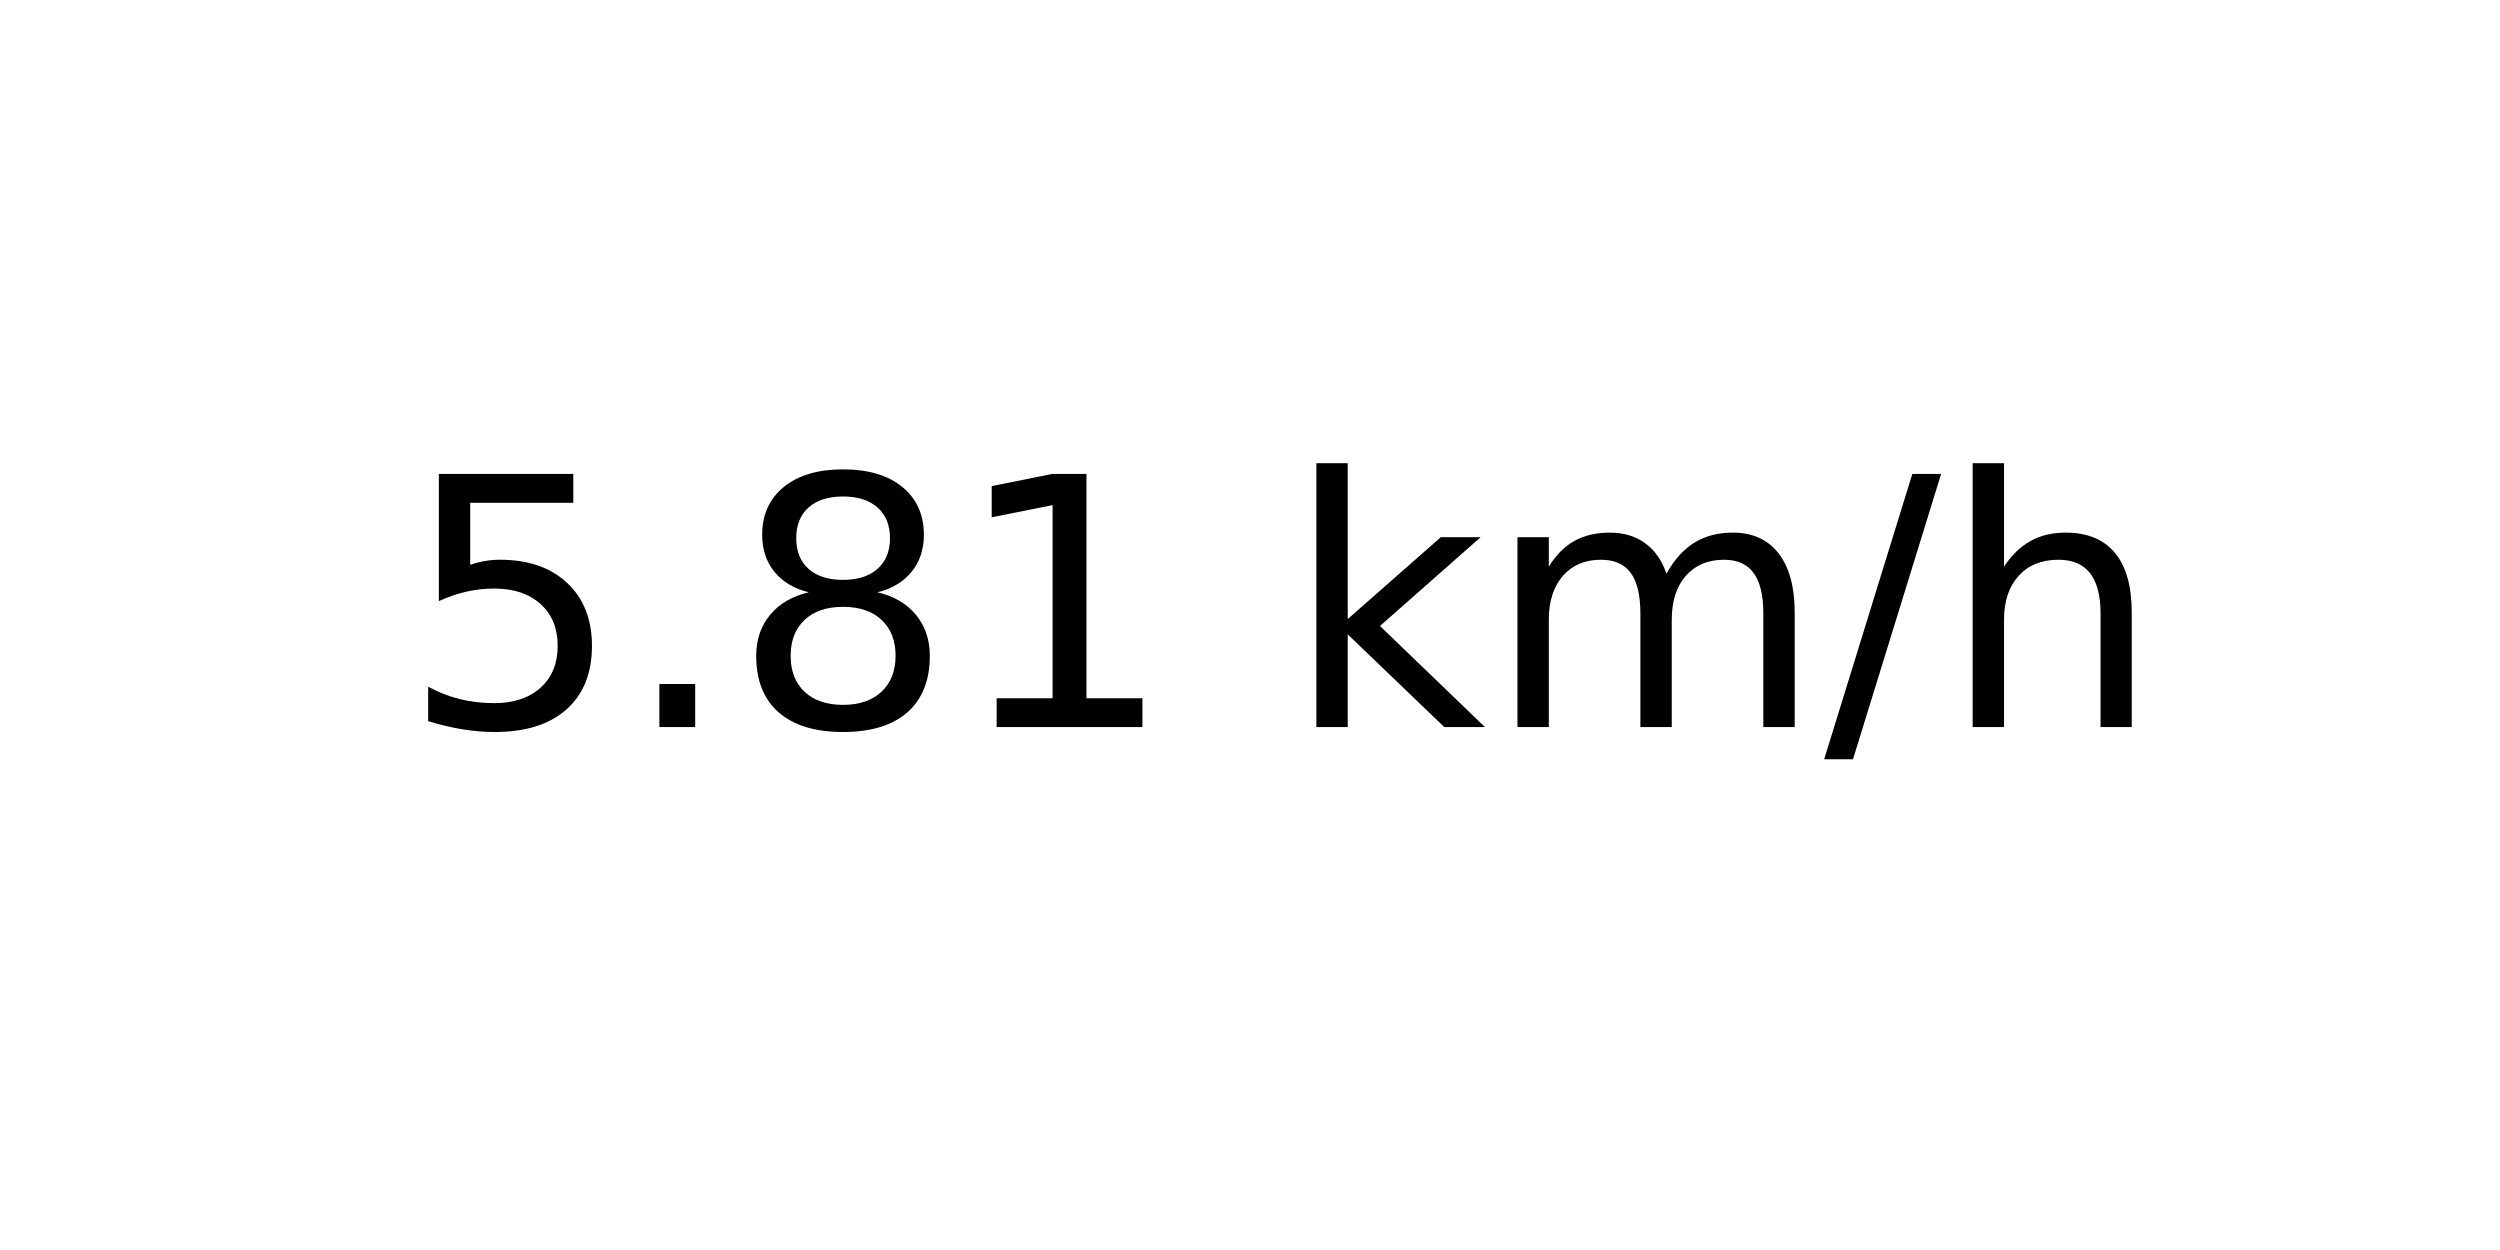
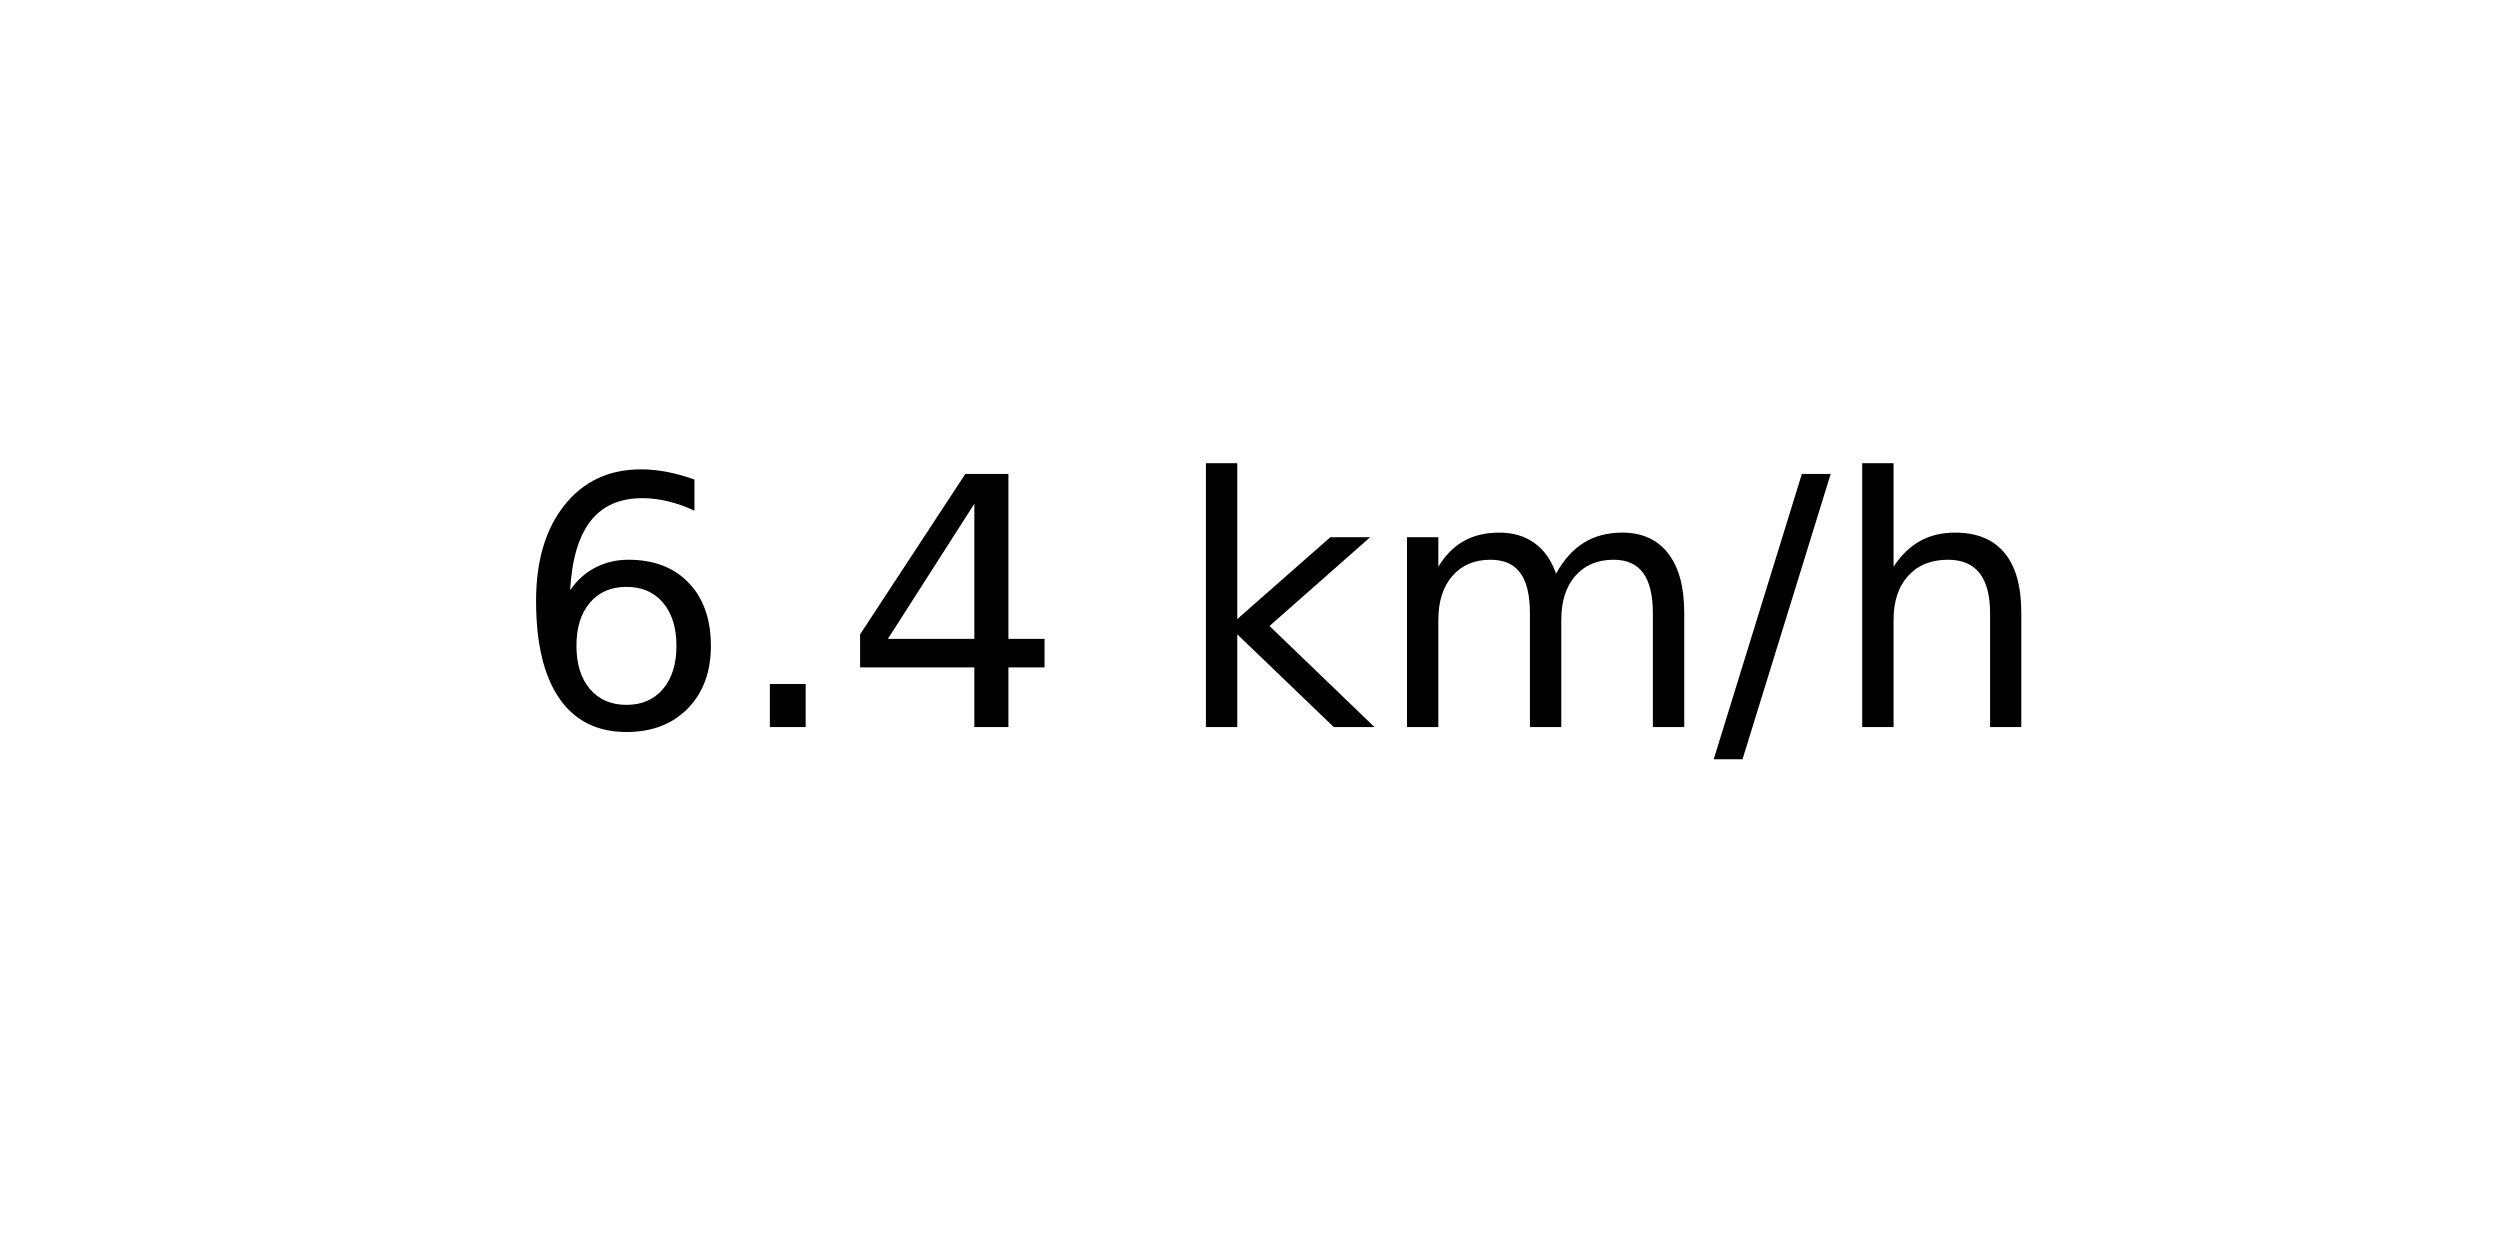
<svg xmlns="http://www.w3.org/2000/svg" xmlns:xlink="http://www.w3.org/1999/xlink" width="72pt" height="36pt" viewBox="0 0 72 36" version="1.1">
  <defs>
    <style type="text/css">*{stroke-linejoin: round; stroke-linecap: butt}</style>
  </defs>
  <g id="figure_1">
    <g id="axes_1">
      <g id="text_1">
-         <g transform="translate(11.55937 20.93937) scale(0.1 -0.1)">
+         <g transform="translate(14.74062 20.93937) scale(0.1 -0.1)">
          <defs>
-             <path id="DejaVuSans-35" d="M 691 4666  L 3169 4666  L 3169 4134  L 1269 4134  L 1269 2991  Q 1406 3038 1543 3061  Q 1681 3084 1819 3084  Q 2600 3084 3056 2656  Q 3513 2228 3513 1497  Q 3513 744 3044 326  Q 2575 -91 1722 -91  Q 1428 -91 1123 -41  Q 819 9 494 109  L 494 744  Q 775 591 1075 516  Q 1375 441 1709 441  Q 2250 441 2565 725  Q 2881 1009 2881 1497  Q 2881 1984 2565 2268  Q 2250 2553 1709 2553  Q 1456 2553 1204 2497  Q 953 2441 691 2322  L 691 4666  z " transform="scale(0.015625)" />
+             <path id="DejaVuSans-36" d="M 2113 2584  Q 1688 2584 1439 2293  Q 1191 2003 1191 1497  Q 1191 994 1439 701  Q 1688 409 2113 409  Q 2538 409 2786 701  Q 3034 994 3034 1497  Q 3034 2003 2786 2293  Q 2538 2584 2113 2584  z M 3366 4563  L 3366 3988  Q 3128 4100 2886 4159  Q 2644 4219 2406 4219  Q 1781 4219 1451 3797  Q 1122 3375 1075 2522  Q 1259 2794 1537 2939  Q 1816 3084 2150 3084  Q 2853 3084 3261 2657  Q 3669 2231 3669 1497  Q 3669 778 3244 343  Q 2819 -91 2113 -91  Q 1303 -91 875 529  Q 447 1150 447 2328  Q 447 3434 972 4092  Q 1497 4750 2381 4750  Q 2619 4750 2861 4703  Q 3103 4656 3366 4563  z " transform="scale(0.015625)" />
            <path id="DejaVuSans-2e" d="M 684 794  L 1344 794  L 1344 0  L 684 0  L 684 794  z " transform="scale(0.015625)" />
-             <path id="DejaVuSans-38" d="M 2034 2216  Q 1584 2216 1326 1975  Q 1069 1734 1069 1313  Q 1069 891 1326 650  Q 1584 409 2034 409  Q 2484 409 2743 651  Q 3003 894 3003 1313  Q 3003 1734 2745 1975  Q 2488 2216 2034 2216  z M 1403 2484  Q 997 2584 770 2862  Q 544 3141 544 3541  Q 544 4100 942 4425  Q 1341 4750 2034 4750  Q 2731 4750 3128 4425  Q 3525 4100 3525 3541  Q 3525 3141 3298 2862  Q 3072 2584 2669 2484  Q 3125 2378 3379 2068  Q 3634 1759 3634 1313  Q 3634 634 3220 271  Q 2806 -91 2034 -91  Q 1263 -91 848 271  Q 434 634 434 1313  Q 434 1759 690 2068  Q 947 2378 1403 2484  z M 1172 3481  Q 1172 3119 1398 2916  Q 1625 2713 2034 2713  Q 2441 2713 2670 2916  Q 2900 3119 2900 3481  Q 2900 3844 2670 4047  Q 2441 4250 2034 4250  Q 1625 4250 1398 4047  Q 1172 3844 1172 3481  z " transform="scale(0.015625)" />
-             <path id="DejaVuSans-31" d="M 794 531  L 1825 531  L 1825 4091  L 703 3866  L 703 4441  L 1819 4666  L 2450 4666  L 2450 531  L 3481 531  L 3481 0  L 794 0  L 794 531  z " transform="scale(0.015625)" />
+             <path id="DejaVuSans-34" d="M 2419 4116  L 825 1625  L 2419 1625  L 2419 4116  z M 2253 4666  L 3047 4666  L 3047 1625  L 3713 1625  L 3713 1100  L 3047 1100  L 3047 0  L 2419 0  L 2419 1100  L 313 1100  L 313 1709  L 2253 4666  z " transform="scale(0.015625)" />
            <path id="DejaVuSans-20" transform="scale(0.015625)" />
            <path id="DejaVuSans-6b" d="M 581 4863  L 1159 4863  L 1159 1991  L 2875 3500  L 3609 3500  L 1753 1863  L 3688 0  L 2938 0  L 1159 1709  L 1159 0  L 581 0  L 581 4863  z " transform="scale(0.015625)" />
            <path id="DejaVuSans-6d" d="M 3328 2828  Q 3544 3216 3844 3400  Q 4144 3584 4550 3584  Q 5097 3584 5394 3201  Q 5691 2819 5691 2113  L 5691 0  L 5113 0  L 5113 2094  Q 5113 2597 4934 2840  Q 4756 3084 4391 3084  Q 3944 3084 3684 2787  Q 3425 2491 3425 1978  L 3425 0  L 2847 0  L 2847 2094  Q 2847 2600 2669 2842  Q 2491 3084 2119 3084  Q 1678 3084 1418 2786  Q 1159 2488 1159 1978  L 1159 0  L 581 0  L 581 3500  L 1159 3500  L 1159 2956  Q 1356 3278 1631 3431  Q 1906 3584 2284 3584  Q 2666 3584 2933 3390  Q 3200 3197 3328 2828  z " transform="scale(0.015625)" />
            <path id="DejaVuSans-2f" d="M 1625 4666  L 2156 4666  L 531 -594  L 0 -594  L 1625 4666  z " transform="scale(0.015625)" />
            <path id="DejaVuSans-68" d="M 3513 2113  L 3513 0  L 2938 0  L 2938 2094  Q 2938 2591 2744 2837  Q 2550 3084 2163 3084  Q 1697 3084 1428 2787  Q 1159 2491 1159 1978  L 1159 0  L 581 0  L 581 4863  L 1159 4863  L 1159 2956  Q 1366 3272 1645 3428  Q 1925 3584 2291 3584  Q 2894 3584 3203 3211  Q 3513 2838 3513 2113  z " transform="scale(0.015625)" />
          </defs>
-           <use xlink:href="#DejaVuSans-35" />
+           <use xlink:href="#DejaVuSans-36" />
          <use xlink:href="#DejaVuSans-2e" x="63.623" />
-           <use xlink:href="#DejaVuSans-38" x="95.41" />
-           <use xlink:href="#DejaVuSans-31" x="159.033" />
-           <use xlink:href="#DejaVuSans-20" x="222.656" />
-           <use xlink:href="#DejaVuSans-6b" x="254.443" />
-           <use xlink:href="#DejaVuSans-6d" x="312.354" />
-           <use xlink:href="#DejaVuSans-2f" x="409.766" />
-           <use xlink:href="#DejaVuSans-68" x="443.457" />
+           <use xlink:href="#DejaVuSans-34" x="95.41" />
+           <use xlink:href="#DejaVuSans-20" x="159.033" />
+           <use xlink:href="#DejaVuSans-6b" x="190.82" />
+           <use xlink:href="#DejaVuSans-6d" x="248.73" />
+           <use xlink:href="#DejaVuSans-2f" x="346.143" />
+           <use xlink:href="#DejaVuSans-68" x="379.834" />
        </g>
      </g>
    </g>
  </g>
</svg>
